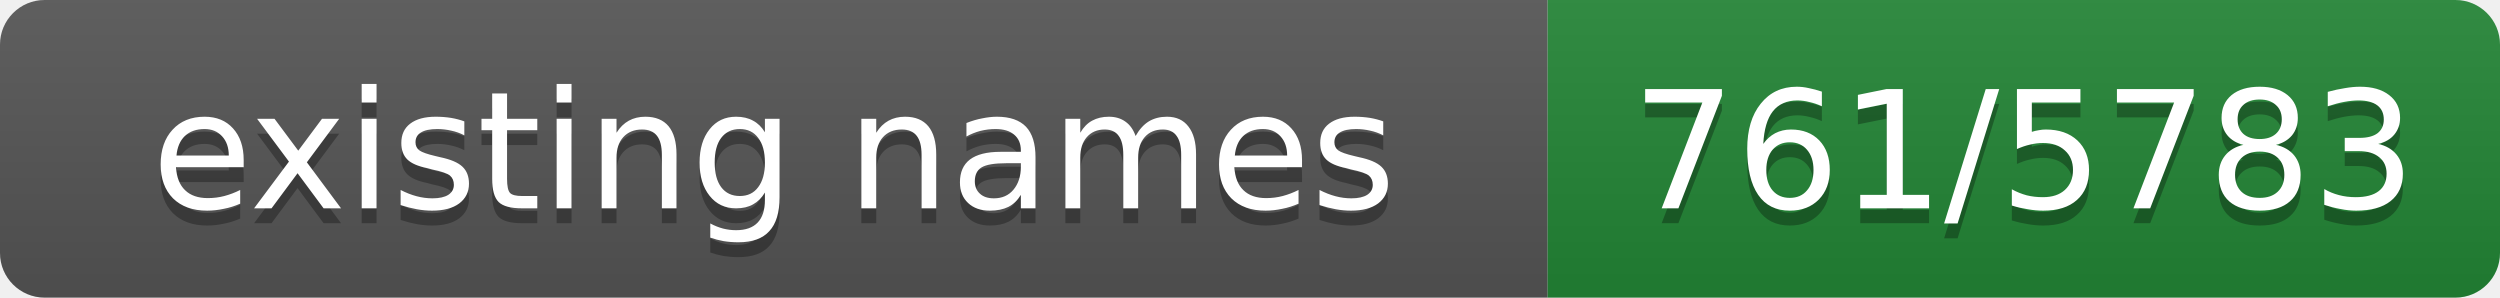
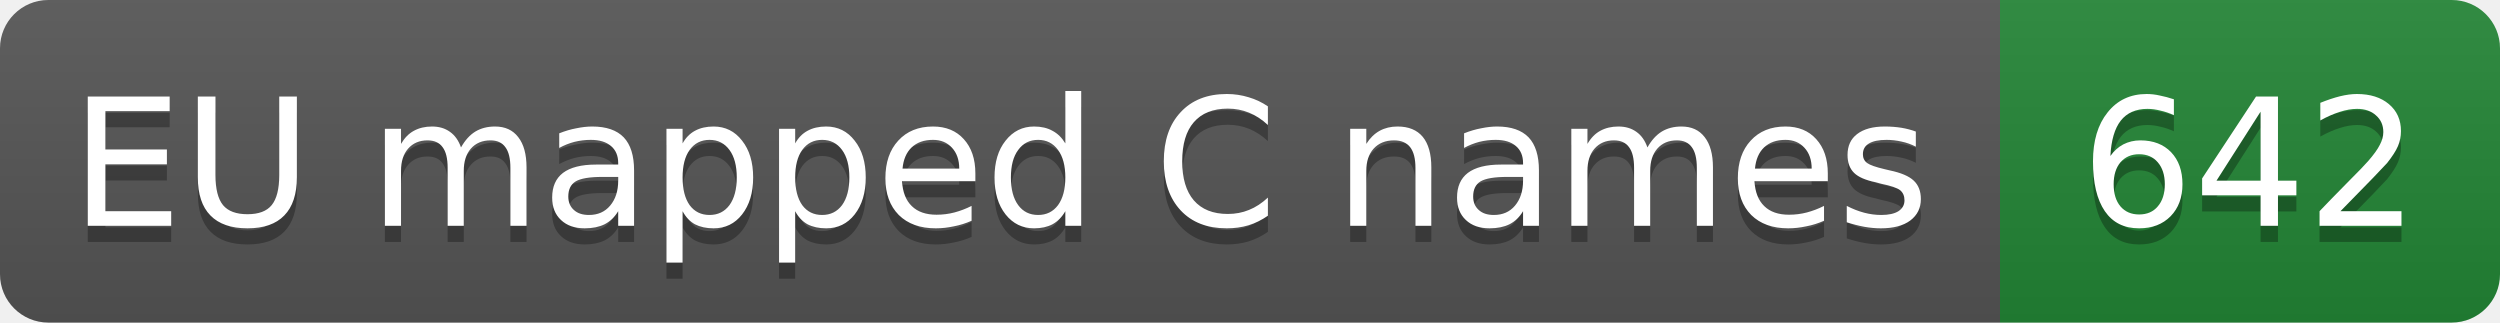
- <svg xmlns="http://www.w3.org/2000/svg" width="168" height="20" role="img" aria-label="existing names: 761/5783">
+ <svg xmlns="http://www.w3.org/2000/svg" width="155" height="20" role="img" aria-label="EU mapped C names: 642">
  <linearGradient id="s" x2="0" y2="100%">
    <stop offset="0" stop-color="#bbb" stop-opacity=".1" />
    <stop offset="1" stop-opacity=".1" />
  </linearGradient>
  <clipPath id="r">
-     <rect width="168" height="20" rx="3" fill="#fff" />
+     <rect width="155" height="20" rx="3" fill="#fff" />
  </clipPath>
  <g clip-path="url(#r)">
-     <rect width="104" height="20" fill="#555" />
-     <rect x="104" width="64" height="20" fill="#238636" />
-     <rect width="168" height="20" fill="url(#s)" />
+     <rect width="124" height="20" fill="#555" />
+     <rect x="124" width="31" height="20" fill="#238636" />
+     <rect width="155" height="20" fill="url(#s)" />
  </g>
  <g fill="#fff" text-anchor="middle" font-family="Verdana,Geneva,DejaVu Sans,sans-serif" font-size="11">
-     <text x="52.0" y="15" fill="#010101" fill-opacity=".3">existing names</text>
-     <text x="52.0" y="14">existing names</text>
-     <text x="136.0" y="15" fill="#010101" fill-opacity=".3">761/5783</text>
-     <text x="136.0" y="14">761/5783</text>
+     <text x="62.0" y="15" fill="#010101" fill-opacity=".3">EU mapped C names</text>
+     <text x="62.0" y="14">EU mapped C names</text>
+     <text x="139.5" y="15" fill="#010101" fill-opacity=".3">642</text>
+     <text x="139.5" y="14">642</text>
  </g>
</svg>
